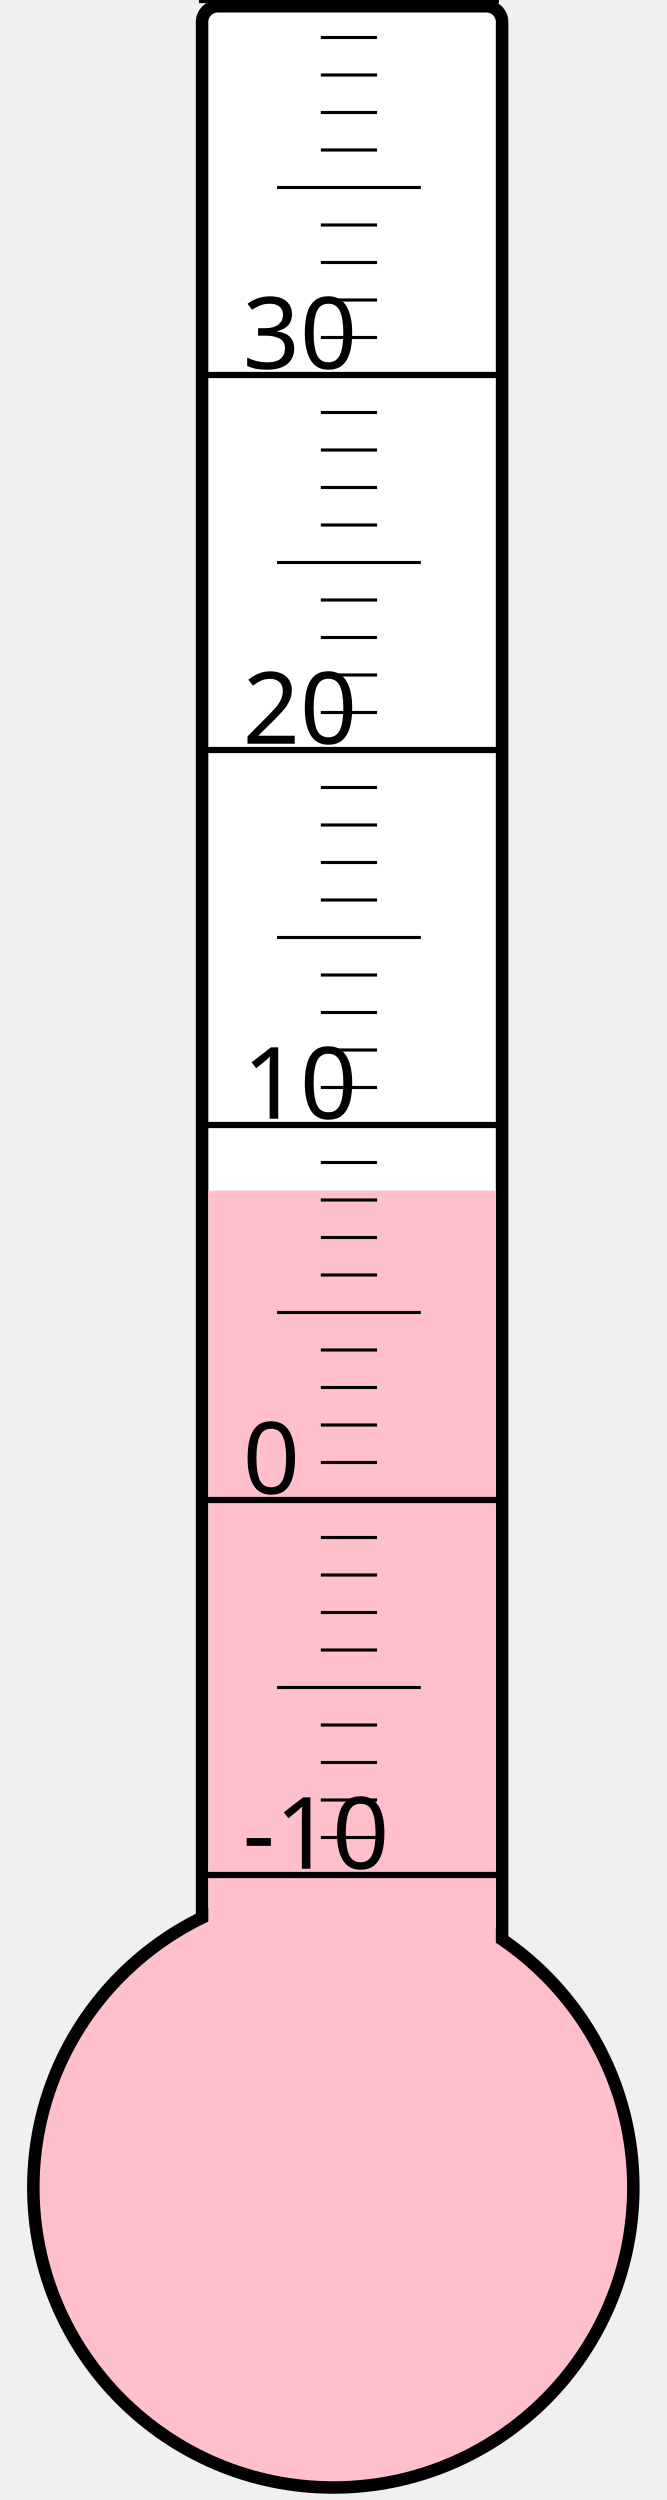
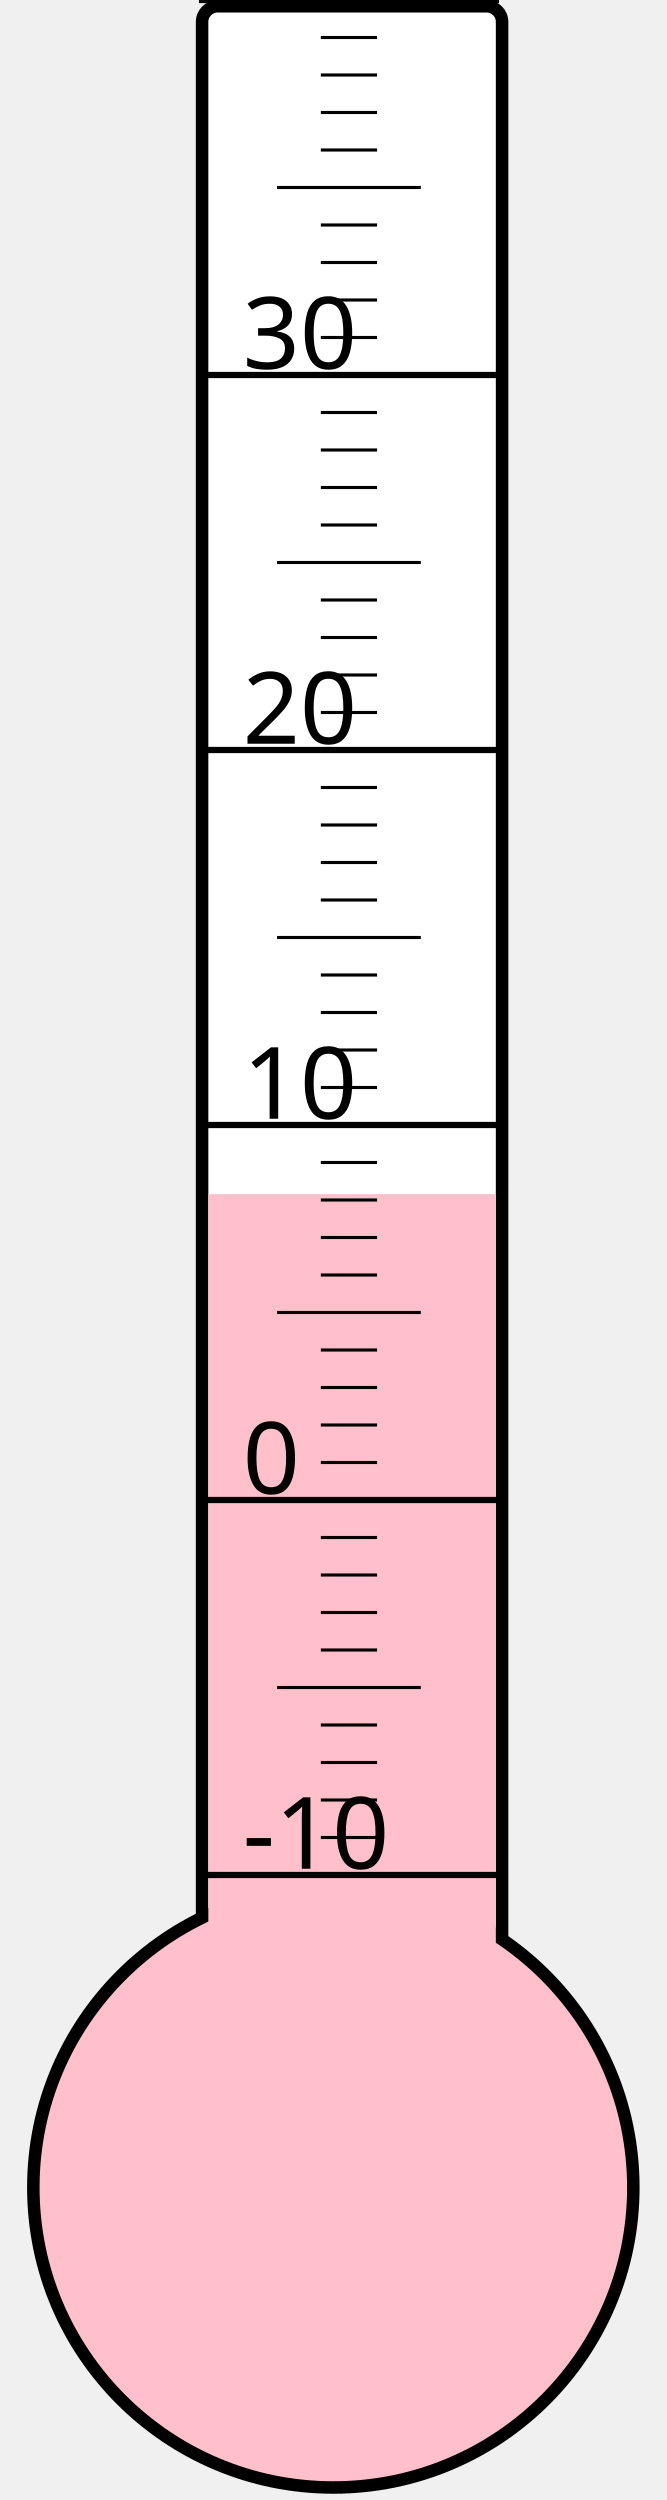
<svg xmlns="http://www.w3.org/2000/svg" width="40px" height="150px" viewBox="0 0 200 800">
  <rect width="200" height="800" x="0" y="0" style="fill: #ffffeb; fill-opacity: 0;" />
  <rect width="96" height="680" x="58" y="2" rx="5" ry="5" style="fill: white; fill-opacity: 1; stroke: black; stroke-width: 4;" />
  <circle cx="100" cy="700" r="96" style="fill: pink; stroke: black; stroke-width: 4;" />
-   <rect width="92" height="319.0" x="60" y="381.0" style="fill: pink; fill-opacity: 1; stroke-width: 0;" />
+   <rect width="92" height="317.875" x="60" y="382.125" style="fill: pink; fill-opacity: 1; stroke-width: 0;" />
  <text x="71" y="598" style="font-family: sans-serif; font-size: 24pt;">-10</text>
  <text x="71" y="478" style="font-family: sans-serif; font-size: 24pt;">0</text>
  <text x="71" y="358" style="font-family: sans-serif; font-size: 24pt;">10</text>
  <text x="71" y="238" style="font-family: sans-serif; font-size: 24pt;">20</text>
  <text x="71" y="118" style="font-family: sans-serif; font-size: 24pt;">30</text>
  <g style="stroke: black;">
    <line x1="57" y1="600" x2="153" y2="600" style="stroke-width: 2;" />
    <line x1="96" y1="588" x2="114" y2="588" style="stroke-width: 1;" />
    <line x1="96" y1="576" x2="114" y2="576" style="stroke-width: 1;" />
    <line x1="96" y1="564" x2="114" y2="564" style="stroke-width: 1;" />
    <line x1="96" y1="552" x2="114" y2="552" style="stroke-width: 1;" />
    <line x1="82" y1="540" x2="128" y2="540" style="stroke-width: 1;" />
    <line x1="96" y1="528" x2="114" y2="528" style="stroke-width: 1;" />
    <line x1="96" y1="516" x2="114" y2="516" style="stroke-width: 1;" />
    <line x1="96" y1="504" x2="114" y2="504" style="stroke-width: 1;" />
    <line x1="96" y1="492" x2="114" y2="492" style="stroke-width: 1;" />
    <line x1="57" y1="480" x2="153" y2="480" style="stroke-width: 2;" />
    <line x1="96" y1="468" x2="114" y2="468" style="stroke-width: 1;" />
    <line x1="96" y1="456" x2="114" y2="456" style="stroke-width: 1;" />
    <line x1="96" y1="444" x2="114" y2="444" style="stroke-width: 1;" />
    <line x1="96" y1="432" x2="114" y2="432" style="stroke-width: 1;" />
    <line x1="82" y1="420" x2="128" y2="420" style="stroke-width: 1;" />
    <line x1="96" y1="408" x2="114" y2="408" style="stroke-width: 1;" />
    <line x1="96" y1="396" x2="114" y2="396" style="stroke-width: 1;" />
    <line x1="96" y1="384" x2="114" y2="384" style="stroke-width: 1;" />
    <line x1="96" y1="372" x2="114" y2="372" style="stroke-width: 1;" />
    <line x1="57" y1="360" x2="153" y2="360" style="stroke-width: 2;" />
    <line x1="96" y1="348" x2="114" y2="348" style="stroke-width: 1;" />
    <line x1="96" y1="336" x2="114" y2="336" style="stroke-width: 1;" />
    <line x1="96" y1="324" x2="114" y2="324" style="stroke-width: 1;" />
    <line x1="96" y1="312" x2="114" y2="312" style="stroke-width: 1;" />
    <line x1="82" y1="300" x2="128" y2="300" style="stroke-width: 1;" />
    <line x1="96" y1="288" x2="114" y2="288" style="stroke-width: 1;" />
    <line x1="96" y1="276" x2="114" y2="276" style="stroke-width: 1;" />
    <line x1="96" y1="264" x2="114" y2="264" style="stroke-width: 1;" />
    <line x1="96" y1="252" x2="114" y2="252" style="stroke-width: 1;" />
    <line x1="57" y1="240" x2="153" y2="240" style="stroke-width: 2;" />
    <line x1="96" y1="228" x2="114" y2="228" style="stroke-width: 1;" />
    <line x1="96" y1="216" x2="114" y2="216" style="stroke-width: 1;" />
    <line x1="96" y1="204" x2="114" y2="204" style="stroke-width: 1;" />
    <line x1="96" y1="192" x2="114" y2="192" style="stroke-width: 1;" />
    <line x1="82" y1="180" x2="128" y2="180" style="stroke-width: 1;" />
    <line x1="96" y1="168" x2="114" y2="168" style="stroke-width: 1;" />
    <line x1="96" y1="156" x2="114" y2="156" style="stroke-width: 1;" />
    <line x1="96" y1="144" x2="114" y2="144" style="stroke-width: 1;" />
    <line x1="96" y1="132" x2="114" y2="132" style="stroke-width: 1;" />
    <line x1="57" y1="120" x2="153" y2="120" style="stroke-width: 2;" />
    <line x1="96" y1="108" x2="114" y2="108" style="stroke-width: 1;" />
    <line x1="96" y1="96" x2="114" y2="96" style="stroke-width: 1;" />
    <line x1="96" y1="84" x2="114" y2="84" style="stroke-width: 1;" />
    <line x1="96" y1="72" x2="114" y2="72" style="stroke-width: 1;" />
    <line x1="82" y1="60" x2="128" y2="60" style="stroke-width: 1;" />
    <line x1="96" y1="48" x2="114" y2="48" style="stroke-width: 1;" />
    <line x1="96" y1="36" x2="114" y2="36" style="stroke-width: 1;" />
    <line x1="96" y1="24" x2="114" y2="24" style="stroke-width: 1;" />
    <line x1="96" y1="12" x2="114" y2="12" style="stroke-width: 1;" />
    <line x1="57" y1="0" x2="153" y2="0" style="stroke-width: 2;" />
  </g>
</svg>
